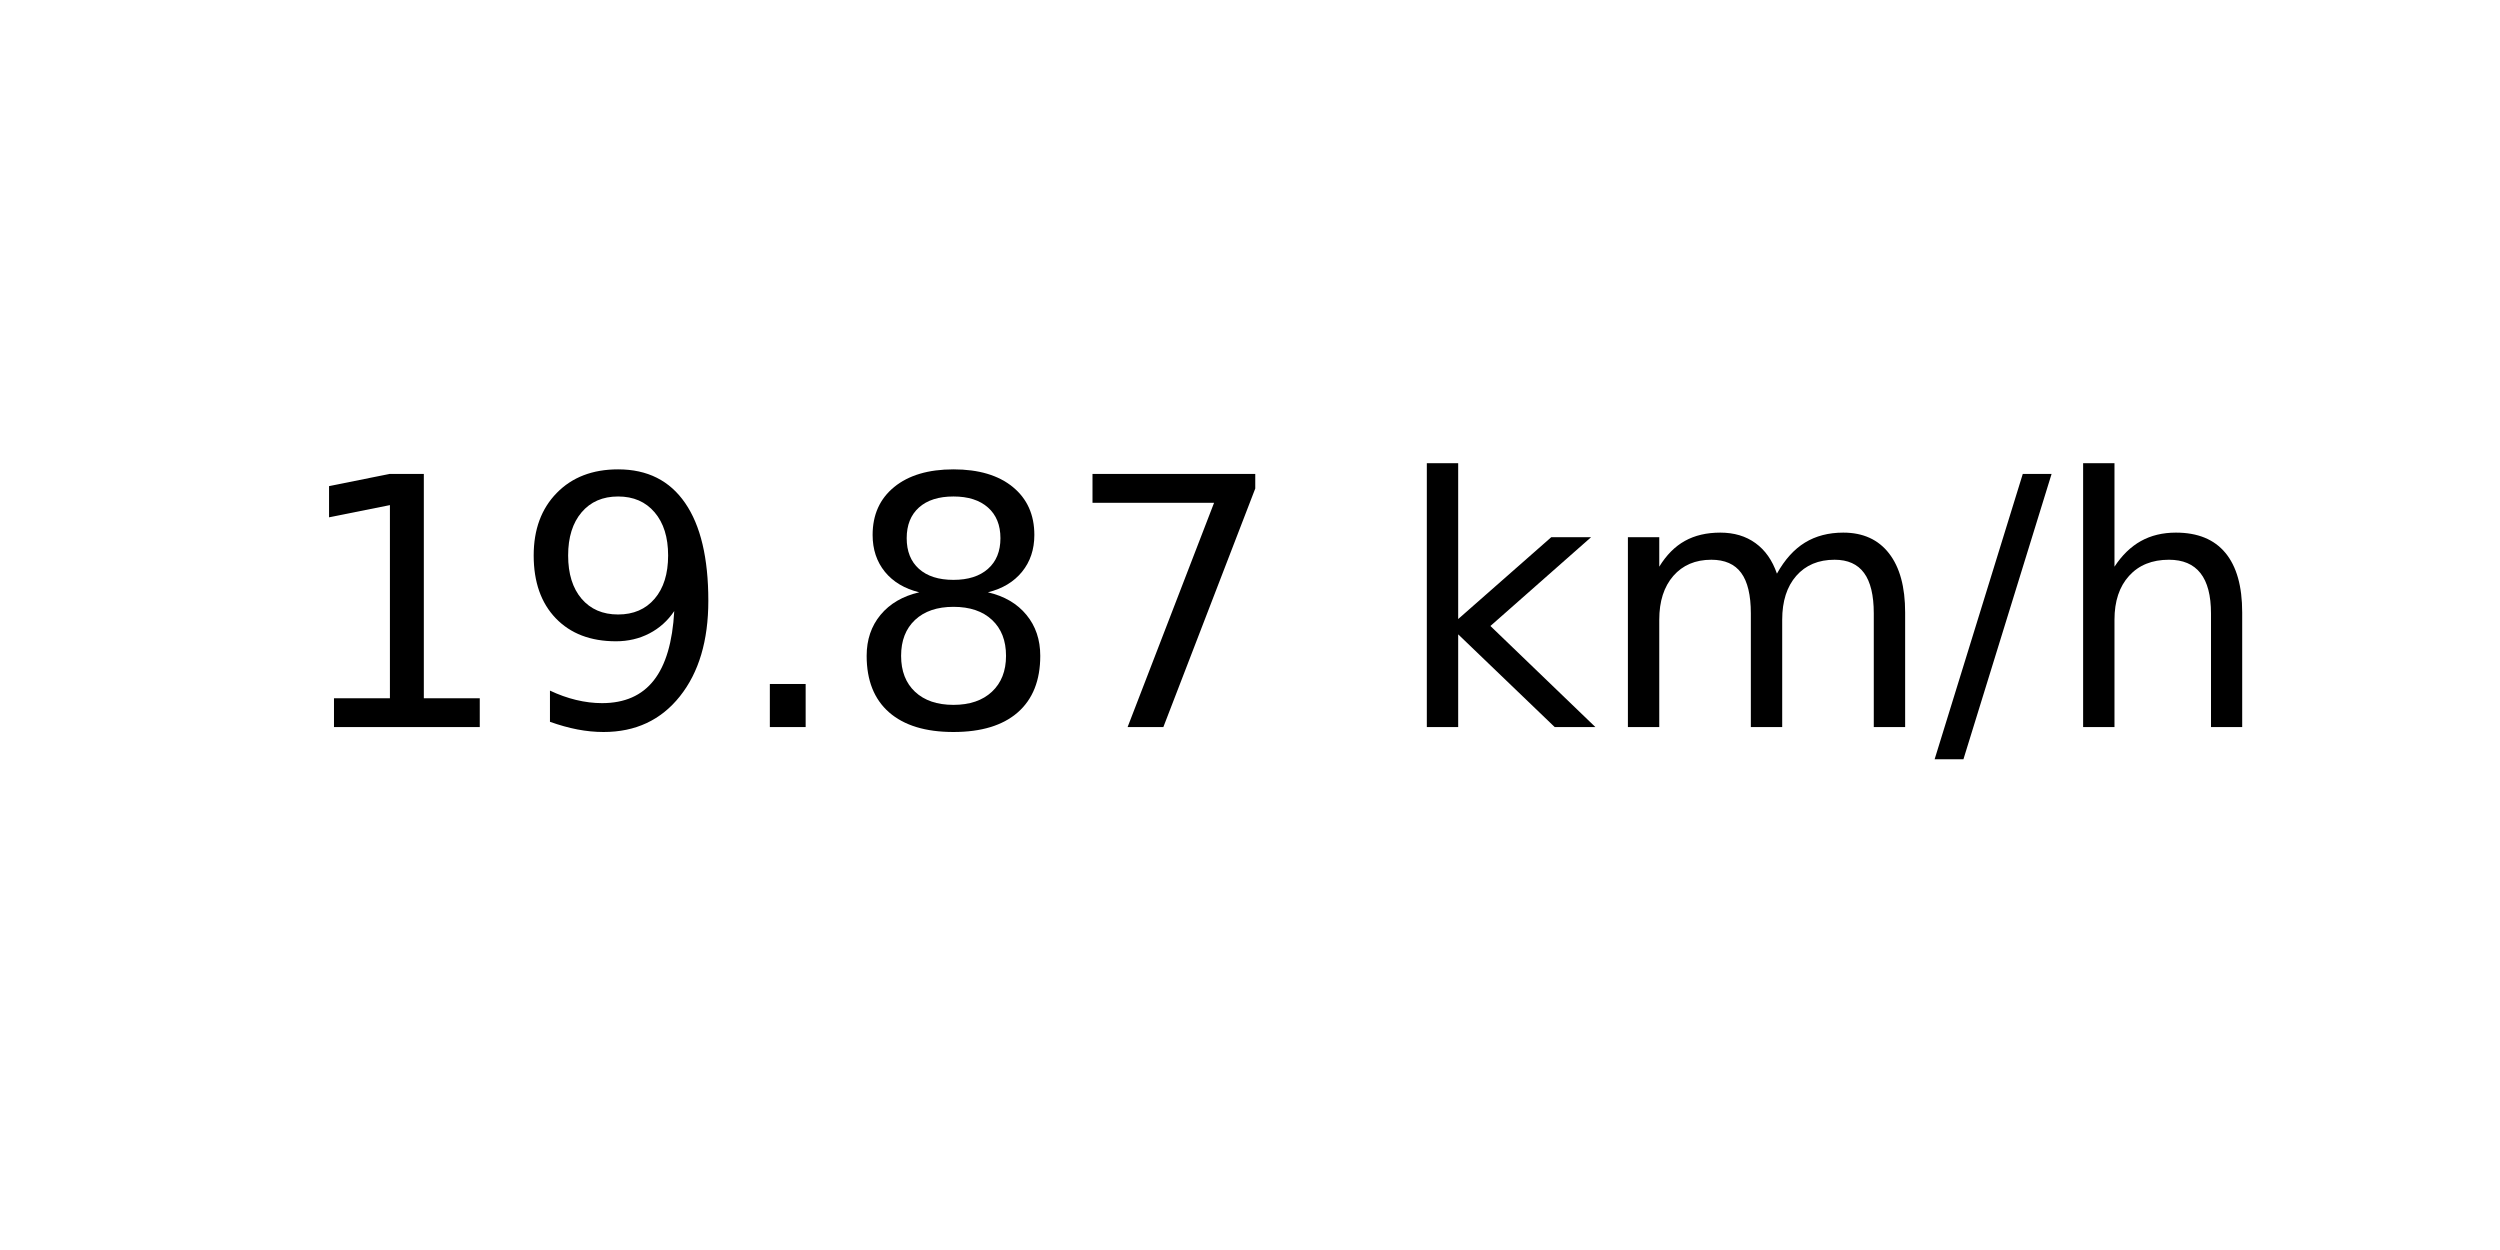
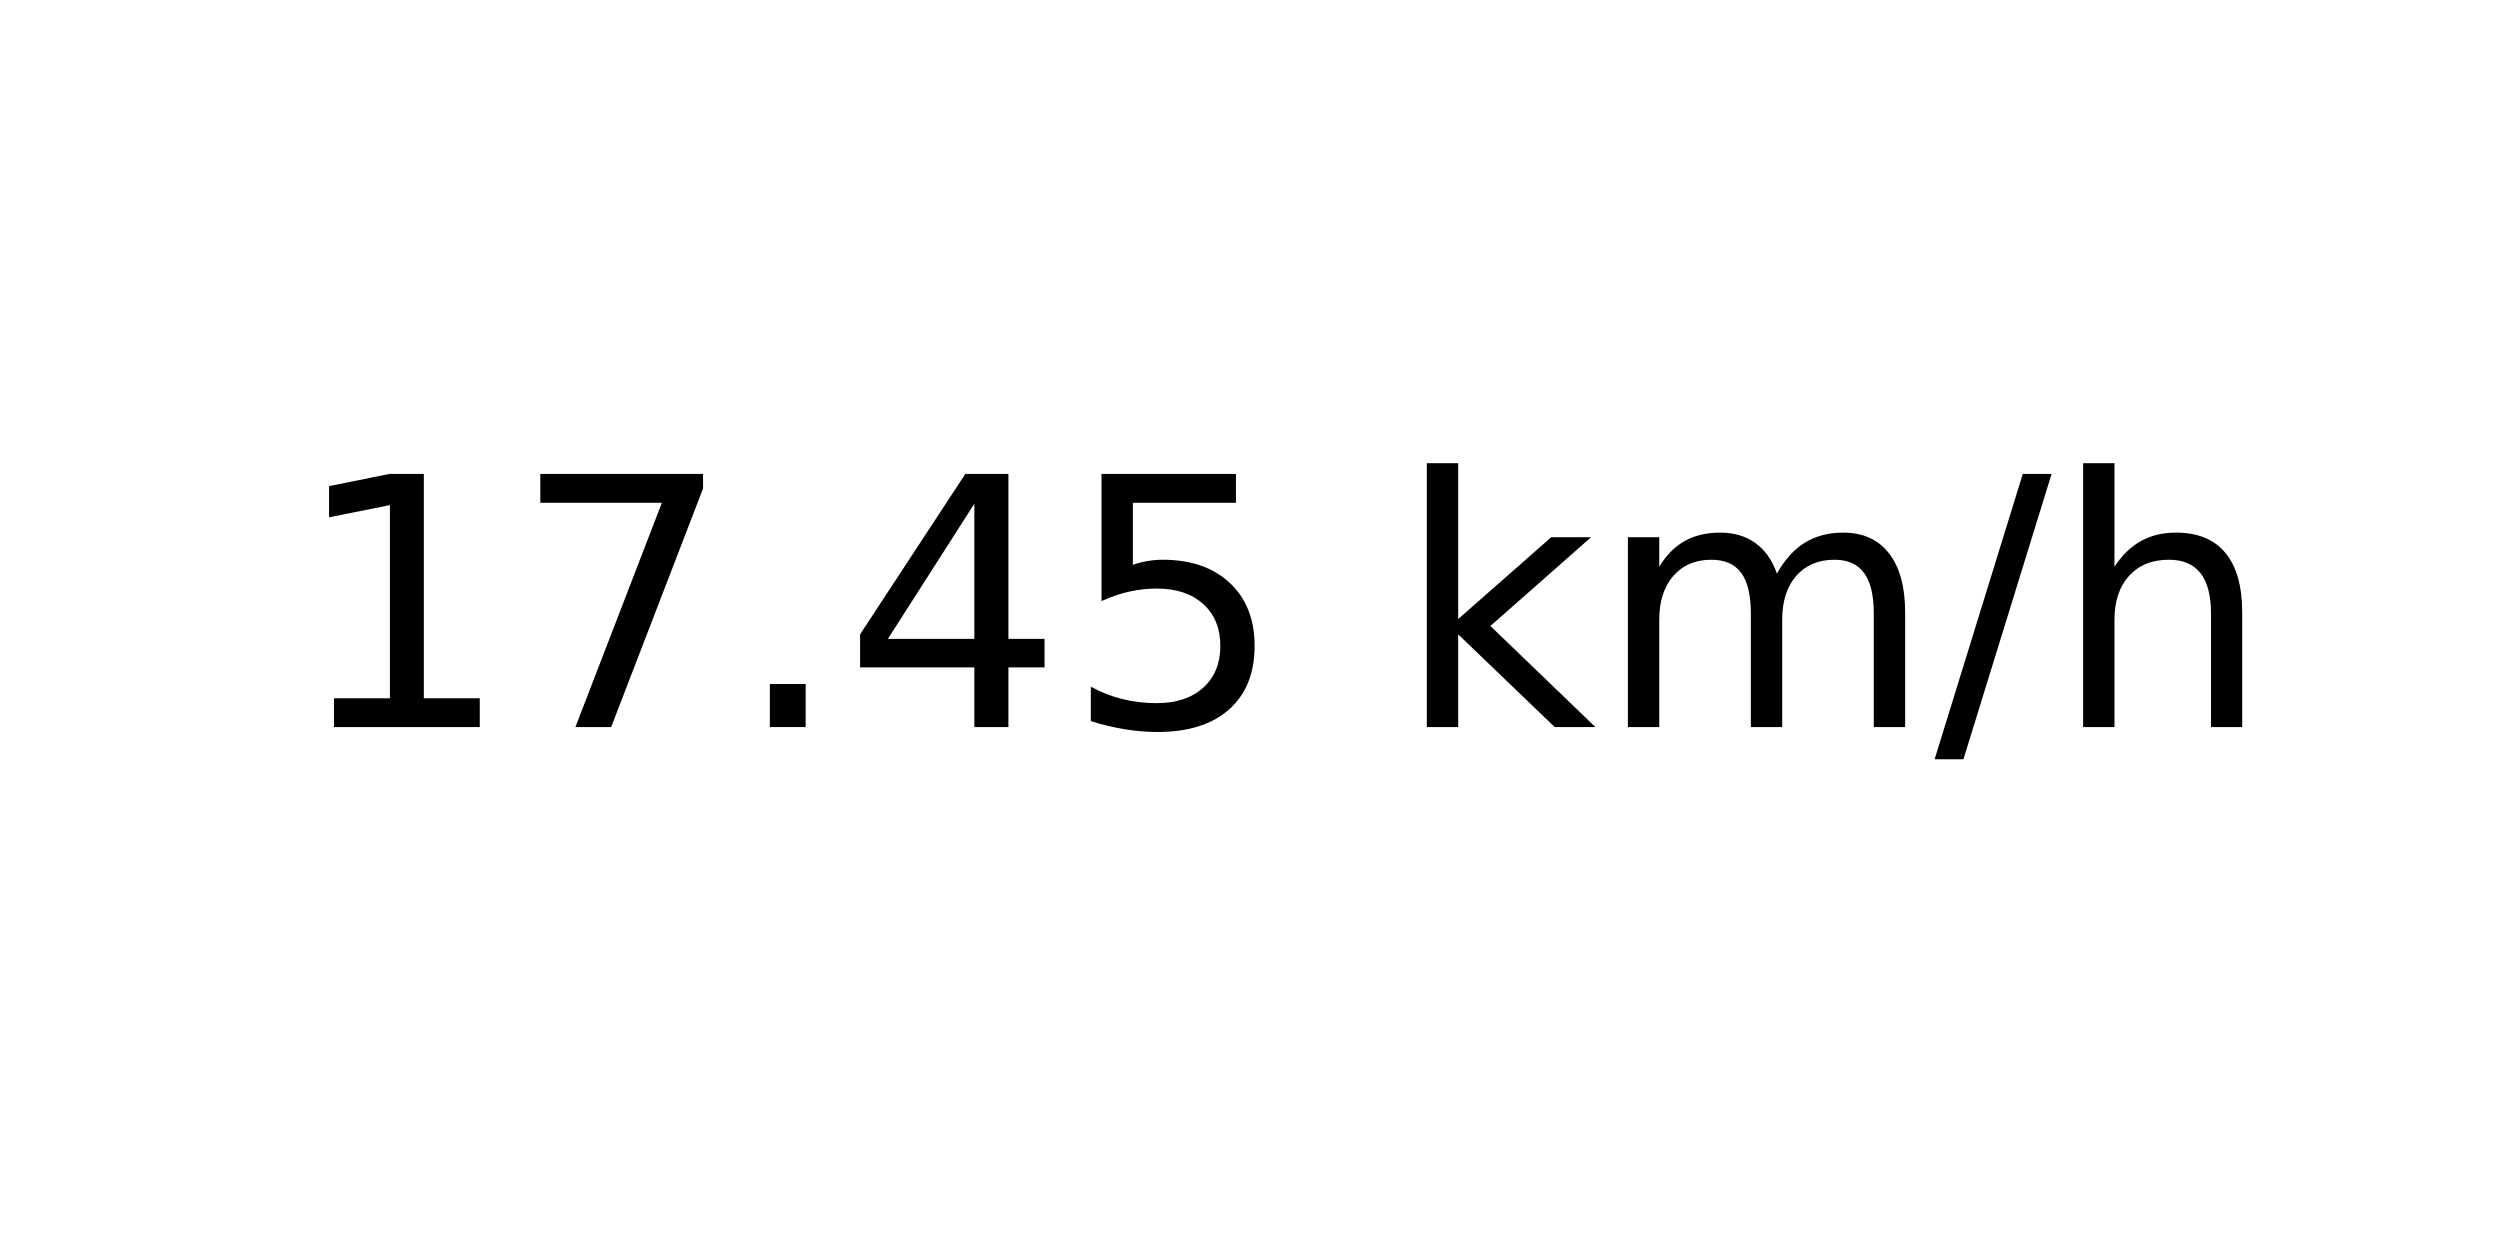
<svg xmlns="http://www.w3.org/2000/svg" xmlns:xlink="http://www.w3.org/1999/xlink" width="72pt" height="36pt" viewBox="0 0 72 36" version="1.1">
  <defs>
    <style type="text/css">*{stroke-linejoin: round; stroke-linecap: butt}</style>
  </defs>
  <g id="figure_1">
    <g id="axes_1">
      <g id="text_1">
        <g transform="translate(8.378125 20.93937) scale(0.1 -0.1)">
          <defs>
            <path id="DejaVuSans-31" d="M 794 531  L 1825 531  L 1825 4091  L 703 3866  L 703 4441  L 1819 4666  L 2450 4666  L 2450 531  L 3481 531  L 3481 0  L 794 0  L 794 531  z " transform="scale(0.015625)" />
-             <path id="DejaVuSans-39" d="M 703 97  L 703 672  Q 941 559 1184 500  Q 1428 441 1663 441  Q 2288 441 2617 861  Q 2947 1281 2994 2138  Q 2813 1869 2534 1725  Q 2256 1581 1919 1581  Q 1219 1581 811 2004  Q 403 2428 403 3163  Q 403 3881 828 4315  Q 1253 4750 1959 4750  Q 2769 4750 3195 4129  Q 3622 3509 3622 2328  Q 3622 1225 3098 567  Q 2575 -91 1691 -91  Q 1453 -91 1209 -44  Q 966 3 703 97  z M 1959 2075  Q 2384 2075 2632 2365  Q 2881 2656 2881 3163  Q 2881 3666 2632 3958  Q 2384 4250 1959 4250  Q 1534 4250 1286 3958  Q 1038 3666 1038 3163  Q 1038 2656 1286 2365  Q 1534 2075 1959 2075  z " transform="scale(0.015625)" />
+             <path id="DejaVuSans-37" d="M 525 4666  L 3525 4666  L 3525 4397  L 1831 0  L 1172 0  L 2766 4134  L 525 4134  L 525 4666  z " transform="scale(0.015625)" />
            <path id="DejaVuSans-2e" d="M 684 794  L 1344 794  L 1344 0  L 684 0  L 684 794  z " transform="scale(0.015625)" />
-             <path id="DejaVuSans-38" d="M 2034 2216  Q 1584 2216 1326 1975  Q 1069 1734 1069 1313  Q 1069 891 1326 650  Q 1584 409 2034 409  Q 2484 409 2743 651  Q 3003 894 3003 1313  Q 3003 1734 2745 1975  Q 2488 2216 2034 2216  z M 1403 2484  Q 997 2584 770 2862  Q 544 3141 544 3541  Q 544 4100 942 4425  Q 1341 4750 2034 4750  Q 2731 4750 3128 4425  Q 3525 4100 3525 3541  Q 3525 3141 3298 2862  Q 3072 2584 2669 2484  Q 3125 2378 3379 2068  Q 3634 1759 3634 1313  Q 3634 634 3220 271  Q 2806 -91 2034 -91  Q 1263 -91 848 271  Q 434 634 434 1313  Q 434 1759 690 2068  Q 947 2378 1403 2484  z M 1172 3481  Q 1172 3119 1398 2916  Q 1625 2713 2034 2713  Q 2441 2713 2670 2916  Q 2900 3119 2900 3481  Q 2900 3844 2670 4047  Q 2441 4250 2034 4250  Q 1625 4250 1398 4047  Q 1172 3844 1172 3481  z " transform="scale(0.015625)" />
-             <path id="DejaVuSans-37" d="M 525 4666  L 3525 4666  L 3525 4397  L 1831 0  L 1172 0  L 2766 4134  L 525 4134  L 525 4666  z " transform="scale(0.015625)" />
+             <path id="DejaVuSans-34" d="M 2419 4116  L 825 1625  L 2419 1625  L 2419 4116  z M 2253 4666  L 3047 4666  L 3047 1625  L 3713 1625  L 3713 1100  L 3047 1100  L 3047 0  L 2419 0  L 2419 1100  L 313 1100  L 313 1709  L 2253 4666  z " transform="scale(0.015625)" />
+             <path id="DejaVuSans-35" d="M 691 4666  L 3169 4666  L 3169 4134  L 1269 4134  L 1269 2991  Q 1406 3038 1543 3061  Q 1681 3084 1819 3084  Q 2600 3084 3056 2656  Q 3513 2228 3513 1497  Q 3513 744 3044 326  Q 2575 -91 1722 -91  Q 1428 -91 1123 -41  Q 819 9 494 109  L 494 744  Q 775 591 1075 516  Q 1375 441 1709 441  Q 2250 441 2565 725  Q 2881 1009 2881 1497  Q 2881 1984 2565 2268  Q 2250 2553 1709 2553  Q 1456 2553 1204 2497  Q 953 2441 691 2322  L 691 4666  z " transform="scale(0.015625)" />
            <path id="DejaVuSans-20" transform="scale(0.015625)" />
            <path id="DejaVuSans-6b" d="M 581 4863  L 1159 4863  L 1159 1991  L 2875 3500  L 3609 3500  L 1753 1863  L 3688 0  L 2938 0  L 1159 1709  L 1159 0  L 581 0  L 581 4863  z " transform="scale(0.015625)" />
            <path id="DejaVuSans-6d" d="M 3328 2828  Q 3544 3216 3844 3400  Q 4144 3584 4550 3584  Q 5097 3584 5394 3201  Q 5691 2819 5691 2113  L 5691 0  L 5113 0  L 5113 2094  Q 5113 2597 4934 2840  Q 4756 3084 4391 3084  Q 3944 3084 3684 2787  Q 3425 2491 3425 1978  L 3425 0  L 2847 0  L 2847 2094  Q 2847 2600 2669 2842  Q 2491 3084 2119 3084  Q 1678 3084 1418 2786  Q 1159 2488 1159 1978  L 1159 0  L 581 0  L 581 3500  L 1159 3500  L 1159 2956  Q 1356 3278 1631 3431  Q 1906 3584 2284 3584  Q 2666 3584 2933 3390  Q 3200 3197 3328 2828  z " transform="scale(0.015625)" />
            <path id="DejaVuSans-2f" d="M 1625 4666  L 2156 4666  L 531 -594  L 0 -594  L 1625 4666  z " transform="scale(0.015625)" />
            <path id="DejaVuSans-68" d="M 3513 2113  L 3513 0  L 2938 0  L 2938 2094  Q 2938 2591 2744 2837  Q 2550 3084 2163 3084  Q 1697 3084 1428 2787  Q 1159 2491 1159 1978  L 1159 0  L 581 0  L 581 4863  L 1159 4863  L 1159 2956  Q 1366 3272 1645 3428  Q 1925 3584 2291 3584  Q 2894 3584 3203 3211  Q 3513 2838 3513 2113  z " transform="scale(0.015625)" />
          </defs>
          <use xlink:href="#DejaVuSans-31" />
-           <use xlink:href="#DejaVuSans-39" x="63.623" />
+           <use xlink:href="#DejaVuSans-37" x="63.623" />
          <use xlink:href="#DejaVuSans-2e" x="127.246" />
-           <use xlink:href="#DejaVuSans-38" x="159.033" />
-           <use xlink:href="#DejaVuSans-37" x="222.656" />
+           <use xlink:href="#DejaVuSans-34" x="159.033" />
+           <use xlink:href="#DejaVuSans-35" x="222.656" />
          <use xlink:href="#DejaVuSans-20" x="286.279" />
          <use xlink:href="#DejaVuSans-6b" x="318.066" />
          <use xlink:href="#DejaVuSans-6d" x="375.977" />
          <use xlink:href="#DejaVuSans-2f" x="473.389" />
          <use xlink:href="#DejaVuSans-68" x="507.08" />
        </g>
      </g>
    </g>
  </g>
</svg>
